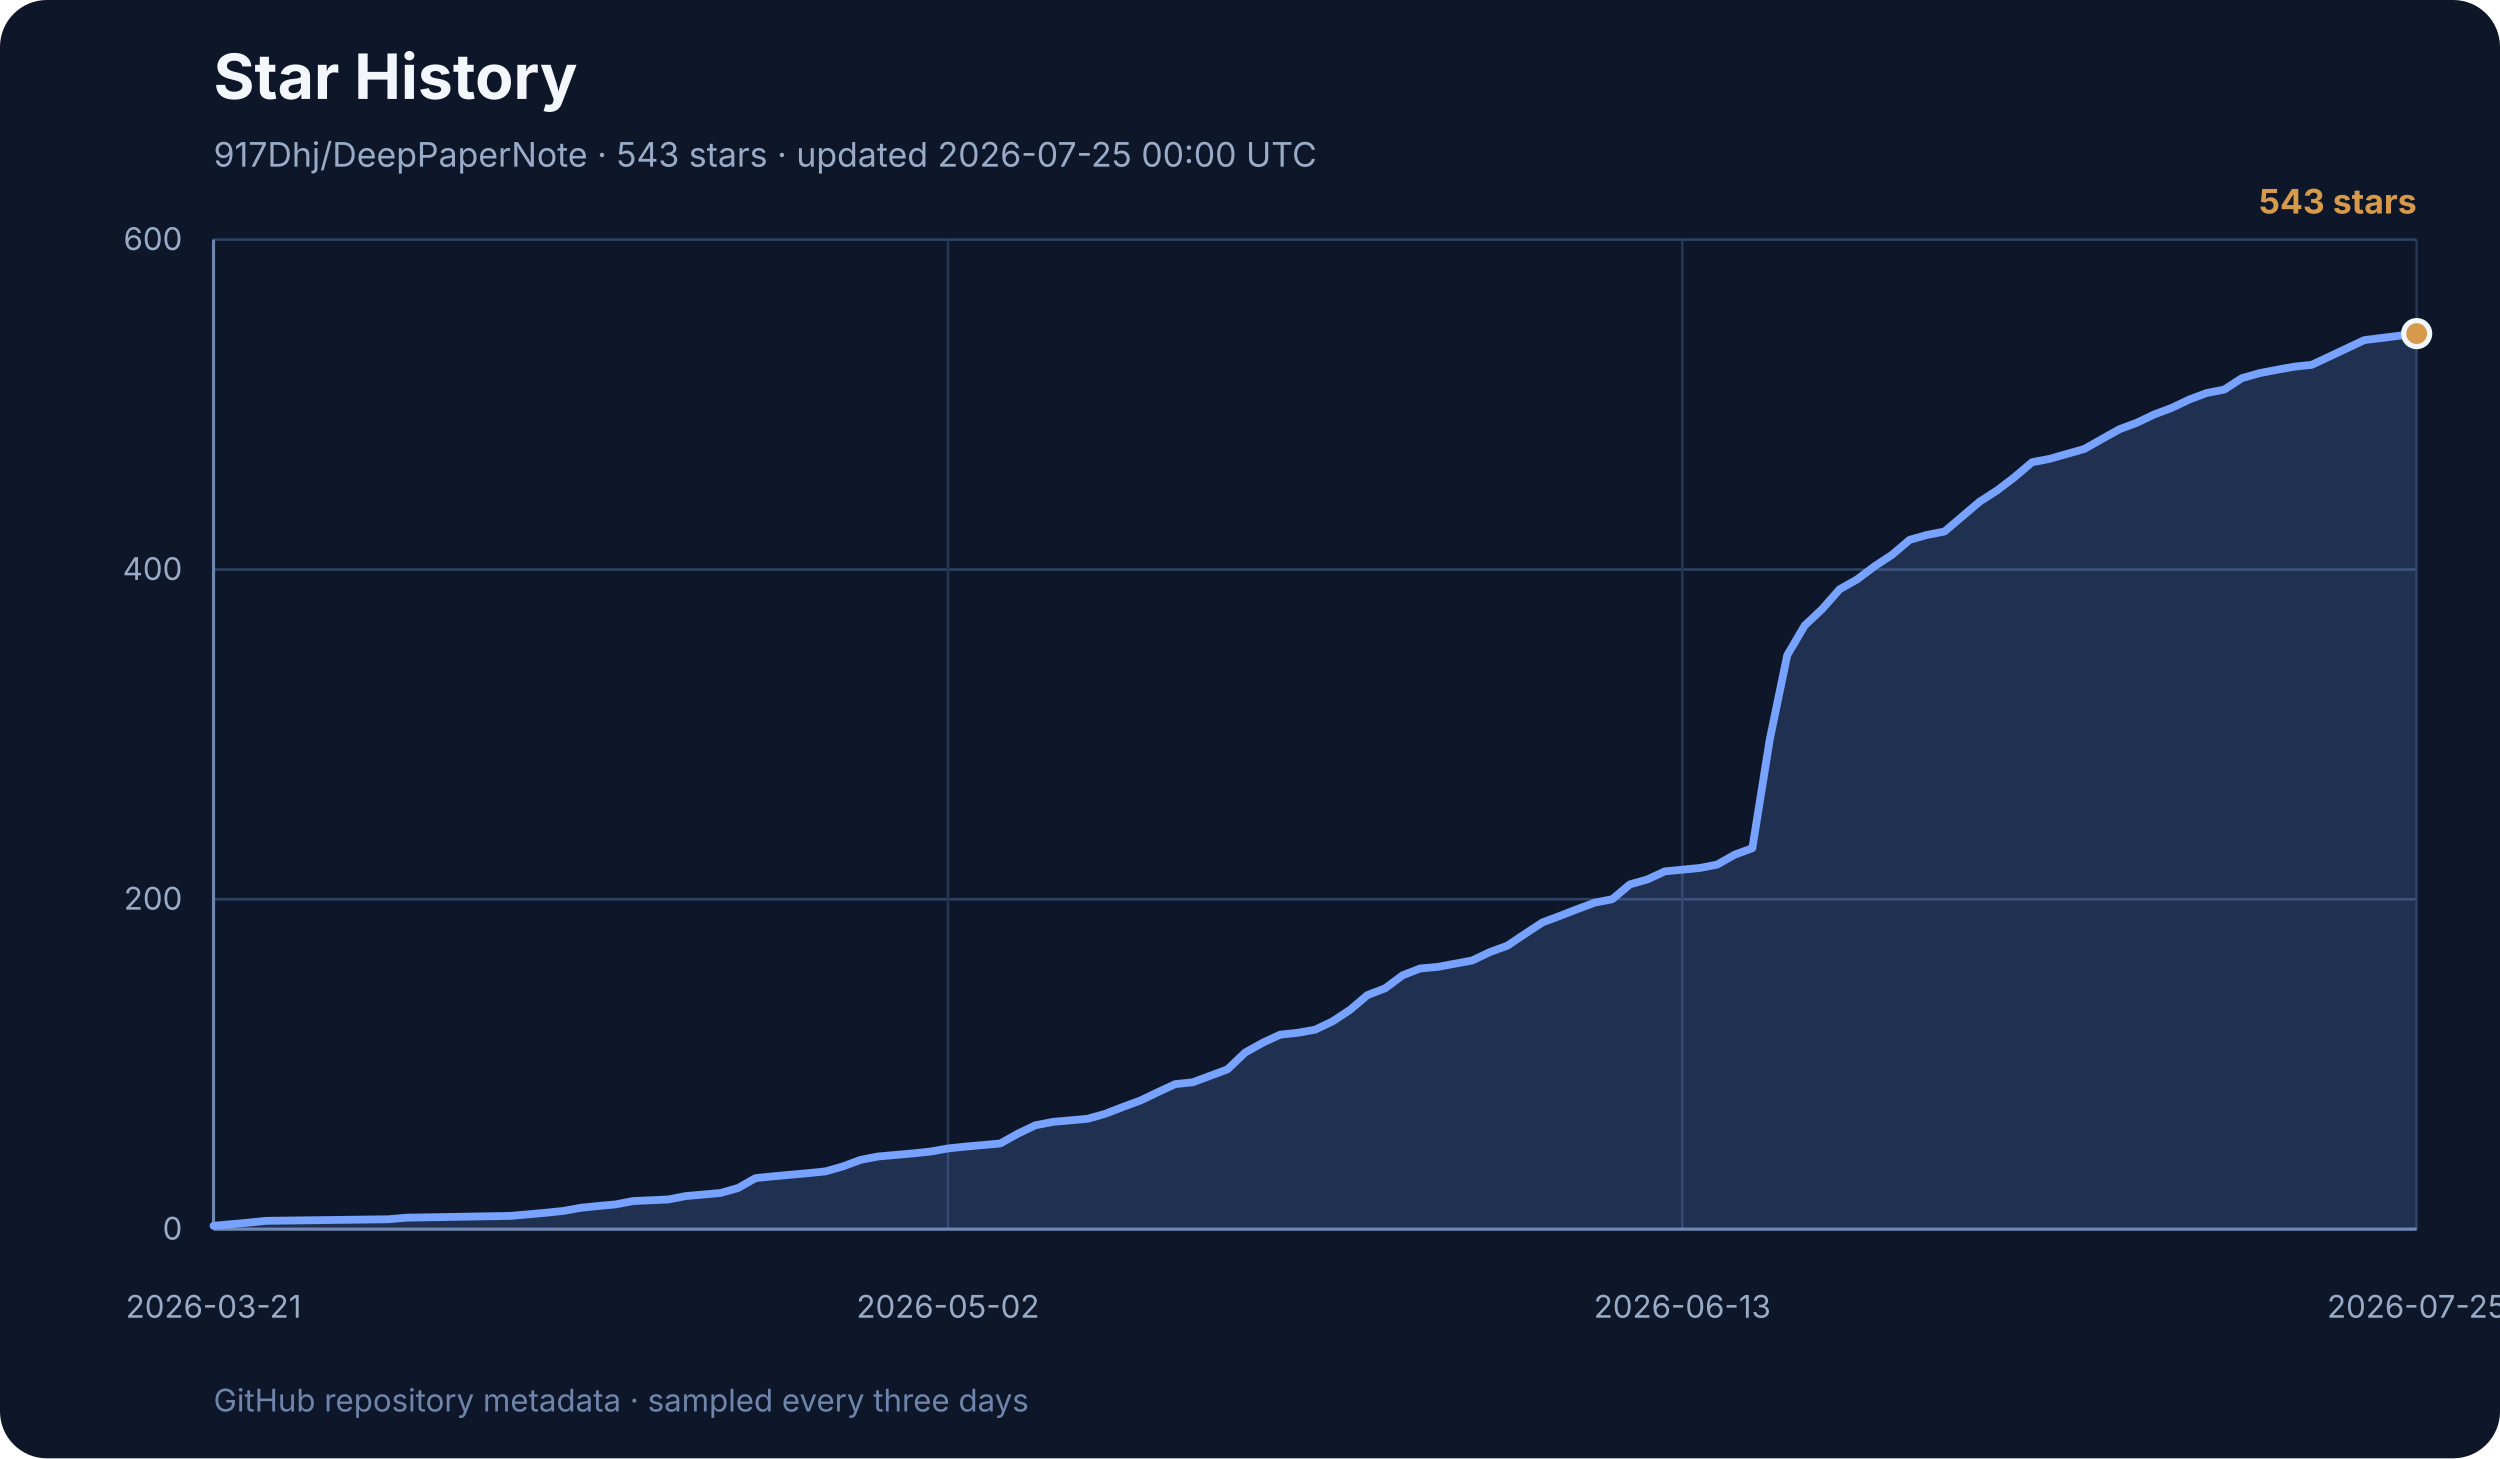
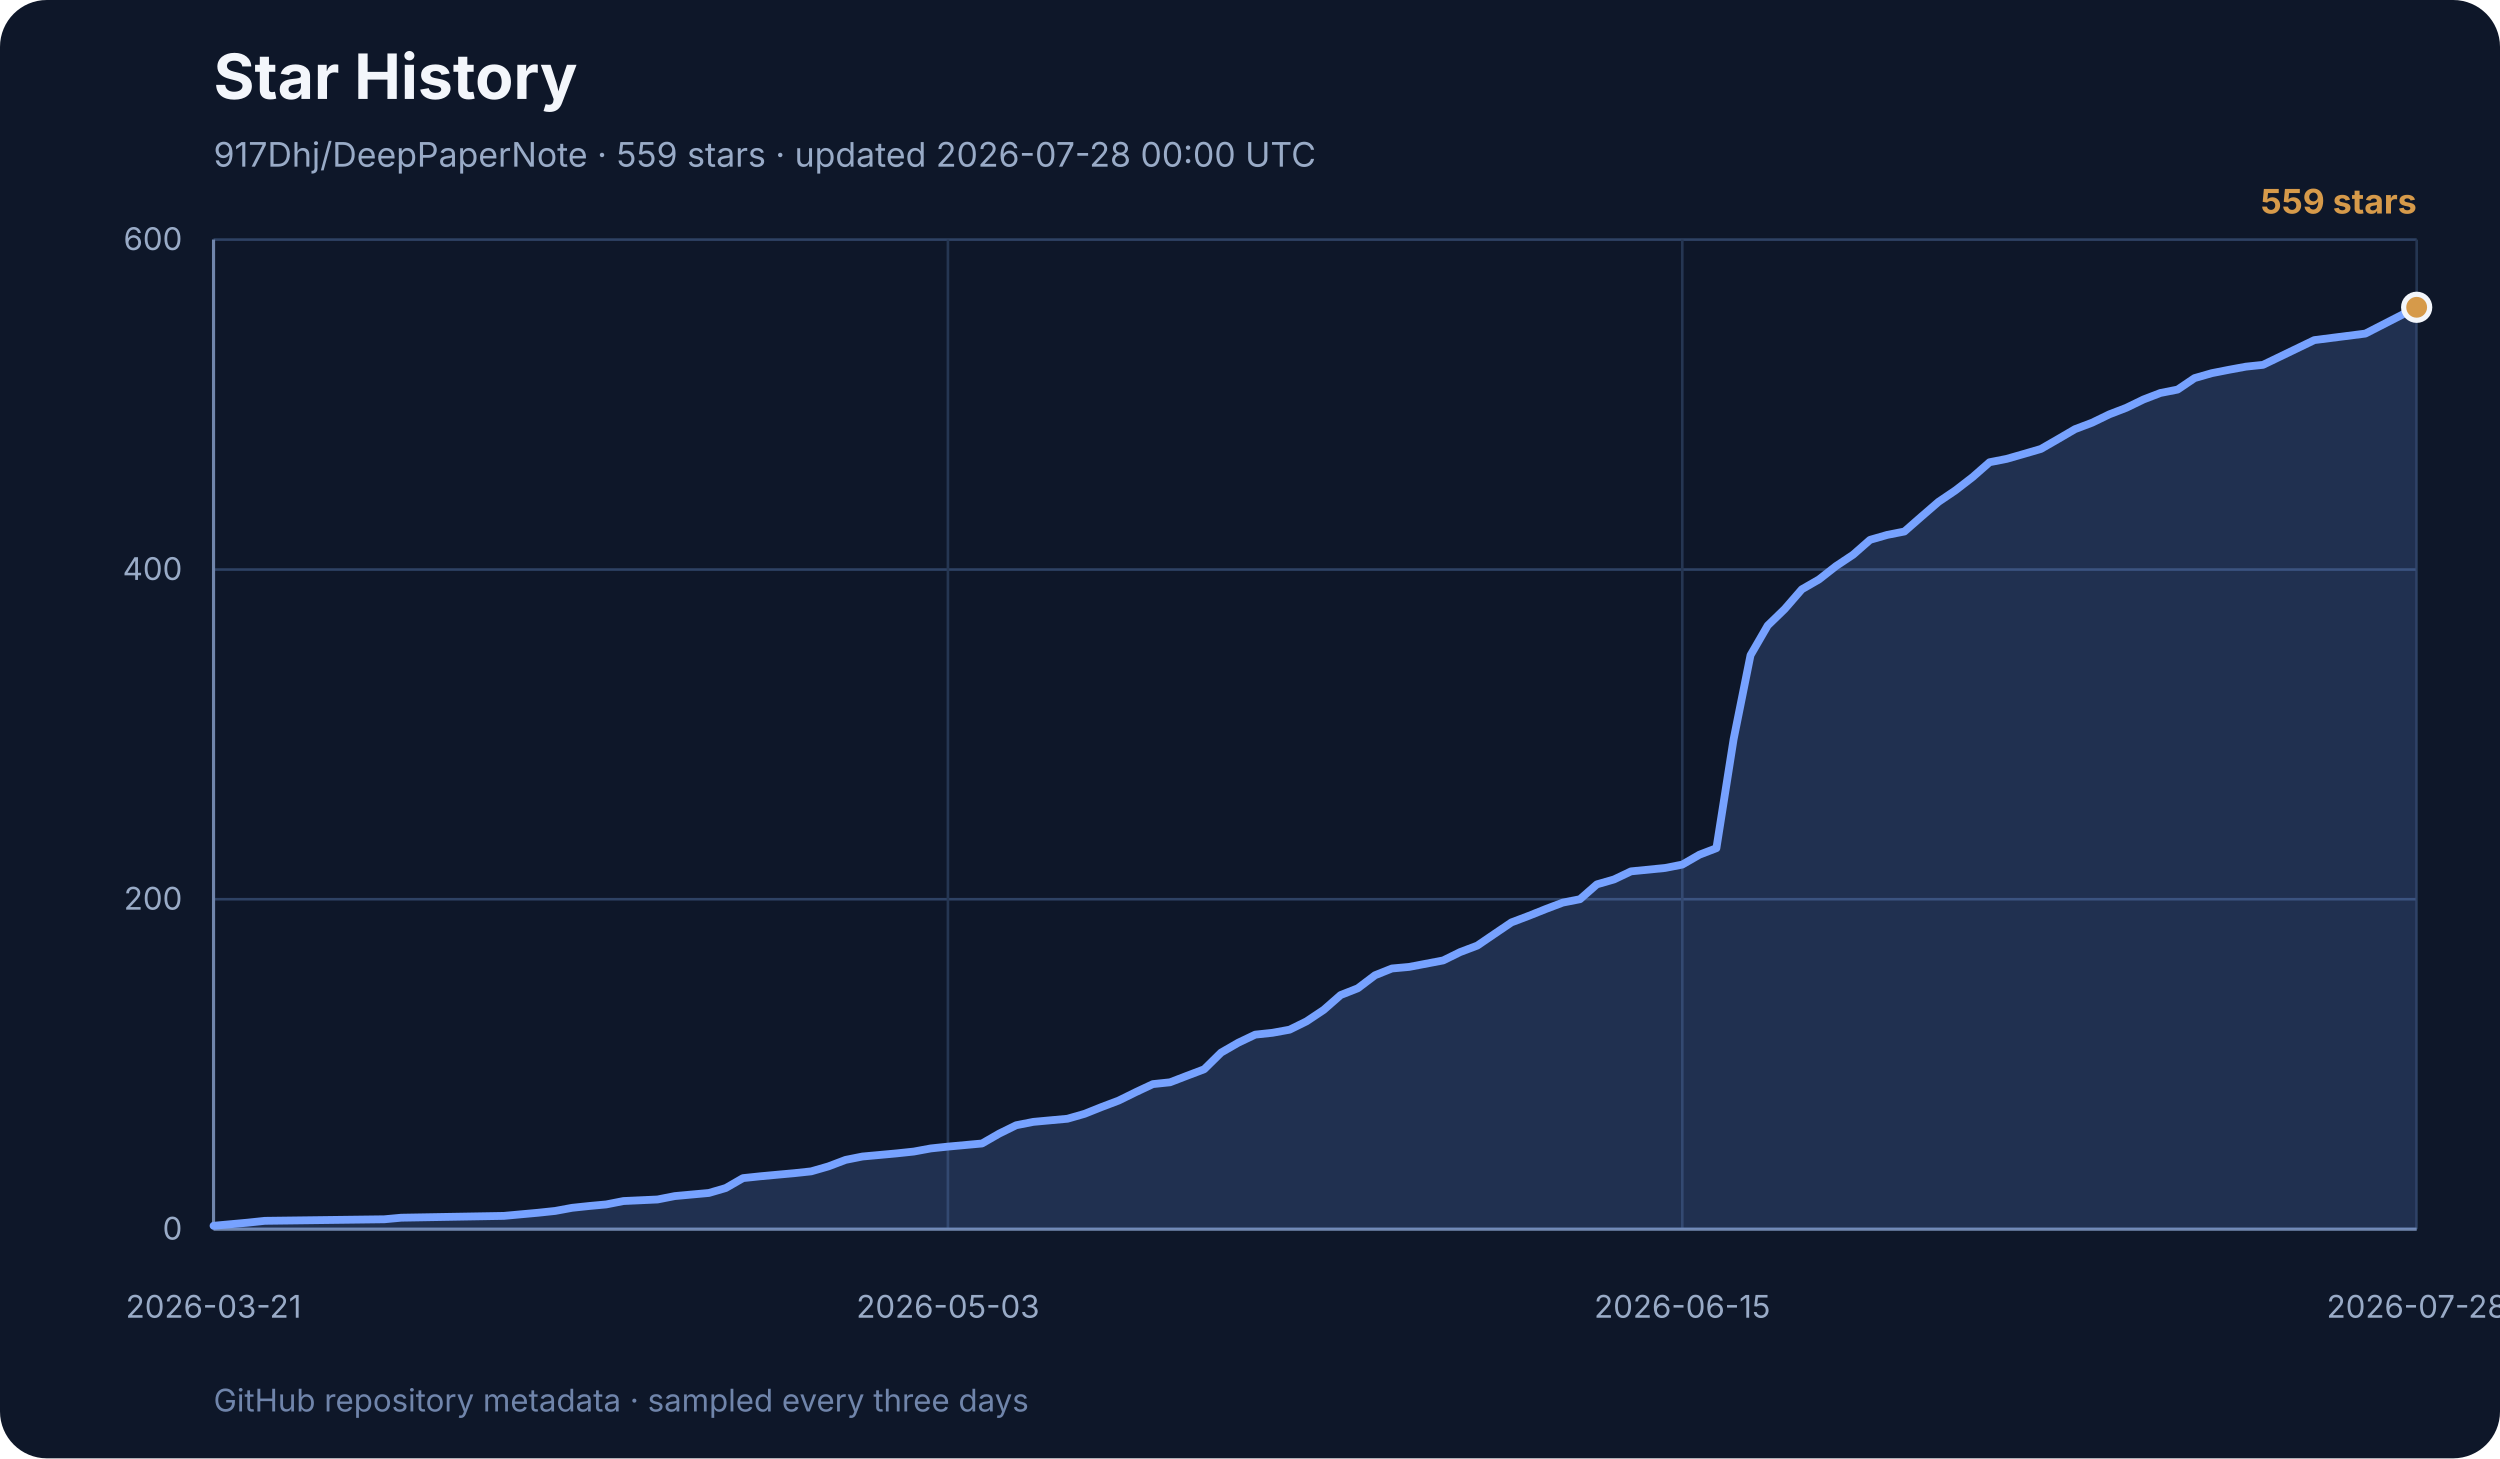
<svg xmlns="http://www.w3.org/2000/svg" width="960" height="560" viewBox="0 0 960 560" role="img" aria-labelledby="title desc">
  <rect width="960" height="560" rx="18" fill="#0e1729" />
  <text x="82" y="38" font-family="Inter, ui-sans-serif, system-ui, sans-serif" font-size="24" font-weight="700" fill="#f3f6fb">Star History</text>
-   <text x="82" y="64" font-family="Inter, ui-sans-serif, system-ui, sans-serif" font-size="13" fill="#99abc7">917Dhj/DeepPaperNote · 543 stars · updated 2026-07-25 00:00 UTC</text>
+   <text x="82" y="64" font-family="Inter, ui-sans-serif, system-ui, sans-serif" font-size="13" fill="#99abc7">917Dhj/DeepPaperNote · 559 stars · updated 2026-07-28 00:00 UTC</text>
  <g font-family="Inter, ui-sans-serif, system-ui, sans-serif">
    <line x1="82" y1="472.0" x2="928" y2="472.0" stroke="#2e4264" stroke-width="1" />
    <text x="70" y="476.0" text-anchor="end" font-size="12" fill="#99abc7">0</text>
    <line x1="82" y1="345.3" x2="928" y2="345.3" stroke="#2e4264" stroke-width="1" />
    <text x="70" y="349.3" text-anchor="end" font-size="12" fill="#99abc7">200</text>
    <line x1="82" y1="218.7" x2="928" y2="218.7" stroke="#2e4264" stroke-width="1" />
    <text x="70" y="222.7" text-anchor="end" font-size="12" fill="#99abc7">400</text>
    <line x1="82" y1="92.0" x2="928" y2="92.0" stroke="#2e4264" stroke-width="1" />
    <text x="70" y="96.0" text-anchor="end" font-size="12" fill="#99abc7">600</text>
    <line x1="82.0" y1="92" x2="82.0" y2="472" stroke="#253652" stroke-width="1" />
    <text x="82.0" y="506" text-anchor="middle" font-size="12" fill="#99abc7">2026-03-21</text>
    <line x1="364.0" y1="92" x2="364.0" y2="472" stroke="#253652" stroke-width="1" />
-     <text x="364.0" y="506" text-anchor="middle" font-size="12" fill="#99abc7">2026-05-02</text>
+     <text x="364.0" y="506" text-anchor="middle" font-size="12" fill="#99abc7">2026-05-03</text>
    <line x1="646.0" y1="92" x2="646.0" y2="472" stroke="#253652" stroke-width="1" />
-     <text x="646.0" y="506" text-anchor="middle" font-size="12" fill="#99abc7">2026-06-13</text>
+     <text x="646.0" y="506" text-anchor="middle" font-size="12" fill="#99abc7">2026-06-15</text>
    <line x1="928.0" y1="92" x2="928.0" y2="472" stroke="#253652" stroke-width="1" />
-     <text x="928.0" y="506" text-anchor="middle" font-size="12" fill="#99abc7">2026-07-25</text>
+     <text x="928.0" y="506" text-anchor="middle" font-size="12" fill="#99abc7">2026-07-28</text>
    <line x1="82" y1="92" x2="82" y2="472" stroke="#7085ab" stroke-width="1.2" />
    <line x1="82" y1="472" x2="928" y2="472" stroke="#7085ab" stroke-width="1.2" />
-     <polygon points="82,472 82.0,470.7 95.4,469.5 102.1,468.8 149.1,468.2 155.9,467.6 196.1,466.9 202.9,466.3 209.6,465.7 216.3,465.0 223.0,463.8 229.7,463.1 236.4,462.5 243.1,461.2 256.6,460.6 263.3,459.3 270.0,458.7 276.7,458.1 283.4,456.2 290.1,452.4 296.9,451.7 303.6,451.1 310.3,450.5 317.0,449.8 323.7,447.9 330.4,445.4 337.1,444.1 343.9,443.5 350.6,442.9 357.3,442.2 364.0,441.0 370.7,440.3 384.1,439.1 390.9,435.3 397.6,432.1 404.3,430.8 411.0,430.2 417.7,429.6 424.4,427.7 431.1,425.1 437.9,422.6 444.6,419.4 451.3,416.3 458.0,415.6 464.7,413.1 471.4,410.6 478.1,404.2 484.9,400.4 491.6,397.3 498.3,396.6 505.0,395.4 511.7,392.2 518.4,387.8 525.1,382.1 531.9,379.5 538.6,374.5 545.3,371.9 552.0,371.3 565.4,368.8 572.1,365.6 578.9,363.1 585.6,358.6 592.3,354.2 599.0,351.7 605.7,349.1 612.4,346.6 619.1,345.3 625.9,339.6 632.6,337.7 639.3,334.6 652.7,333.3 659.4,332.0 666.1,328.2 672.9,325.7 679.6,283.9 686.3,251.6 693.0,240.2 699.7,233.9 706.4,226.3 713.1,222.5 719.9,217.4 726.6,213.0 733.3,207.3 740.0,205.4 746.7,204.1 753.4,198.4 760.1,192.7 766.9,188.3 773.6,183.2 780.3,177.5 787.0,176.2 793.7,174.3 800.4,172.4 807.1,168.6 813.9,164.8 820.6,162.3 827.3,159.1 834.0,156.6 840.7,153.4 847.4,150.9 854.1,149.6 860.9,145.2 867.6,143.3 874.3,142.0 881.0,140.8 887.7,140.1 907.9,130.6 928.0,128.1 928.0,472" fill="#77a2ff" opacity="0.18" />
-     <polyline points="82.0,470.7 95.4,469.5 102.1,468.8 149.1,468.2 155.9,467.6 196.1,466.9 202.9,466.3 209.6,465.7 216.3,465.0 223.0,463.8 229.7,463.1 236.4,462.5 243.1,461.2 256.6,460.6 263.3,459.3 270.0,458.7 276.7,458.1 283.4,456.2 290.1,452.4 296.9,451.7 303.6,451.1 310.3,450.5 317.0,449.8 323.7,447.9 330.4,445.4 337.1,444.1 343.9,443.5 350.6,442.9 357.3,442.2 364.0,441.0 370.7,440.3 384.1,439.1 390.9,435.3 397.6,432.1 404.3,430.8 411.0,430.2 417.7,429.6 424.4,427.7 431.1,425.1 437.9,422.6 444.6,419.4 451.3,416.3 458.0,415.6 464.7,413.1 471.4,410.6 478.1,404.2 484.9,400.4 491.6,397.3 498.3,396.6 505.0,395.4 511.7,392.2 518.4,387.8 525.1,382.1 531.9,379.5 538.6,374.5 545.3,371.9 552.0,371.3 565.4,368.8 572.1,365.6 578.9,363.1 585.6,358.6 592.3,354.2 599.0,351.7 605.7,349.1 612.4,346.6 619.1,345.3 625.9,339.6 632.6,337.7 639.3,334.6 652.7,333.3 659.4,332.0 666.1,328.2 672.9,325.7 679.6,283.9 686.3,251.6 693.0,240.2 699.7,233.9 706.4,226.3 713.1,222.5 719.9,217.4 726.6,213.0 733.3,207.3 740.0,205.4 746.7,204.1 753.4,198.4 760.1,192.7 766.9,188.3 773.6,183.2 780.3,177.5 787.0,176.2 793.7,174.3 800.4,172.4 807.1,168.6 813.9,164.8 820.6,162.3 827.3,159.1 834.0,156.6 840.7,153.4 847.4,150.9 854.1,149.6 860.9,145.2 867.6,143.3 874.3,142.0 881.0,140.8 887.7,140.1 907.9,130.6 928.0,128.1" fill="none" stroke="#77a2ff" stroke-width="3" stroke-linecap="round" stroke-linejoin="round" />
-     <circle cx="928.0" cy="128.1" r="5" fill="#d69a4a" stroke="#f3f6fb" stroke-width="2" />
-     <text x="928" y="82" text-anchor="end" font-size="13" font-weight="700" fill="#d69a4a">543 stars</text>
+     <polygon points="82,472 82.0,470.7 95.1,469.5 101.7,468.8 147.6,468.2 154.1,467.6 193.5,466.9 200.0,466.3 206.6,465.7 213.2,465.0 219.7,463.8 226.3,463.1 232.8,462.5 239.4,461.2 252.5,460.6 259.1,459.3 265.6,458.7 272.2,458.1 278.7,456.2 285.3,452.4 291.9,451.7 298.4,451.1 305.0,450.5 311.5,449.8 318.1,447.9 324.7,445.4 331.2,444.1 337.8,443.5 344.3,442.9 350.9,442.2 357.4,441.0 364.0,440.3 377.1,439.1 383.7,435.3 390.2,432.1 396.8,430.8 403.3,430.2 409.9,429.6 416.5,427.7 423.0,425.1 429.6,422.6 436.1,419.4 442.7,416.3 449.3,415.6 455.8,413.1 462.4,410.6 468.9,404.2 475.5,400.4 482.0,397.3 488.6,396.6 495.2,395.4 501.7,392.2 508.3,387.8 514.8,382.1 521.4,379.5 528.0,374.5 534.5,371.9 541.1,371.3 554.2,368.8 560.7,365.6 567.3,363.1 573.9,358.6 580.4,354.2 587.0,351.7 593.5,349.1 600.1,346.6 606.7,345.3 613.2,339.6 619.8,337.7 626.3,334.6 639.4,333.3 646.0,332.0 652.6,328.2 659.1,325.7 665.7,283.9 672.2,251.6 678.8,240.2 685.3,233.9 691.9,226.3 698.5,222.5 705.0,217.4 711.6,213.0 718.1,207.3 724.7,205.4 731.3,204.1 737.8,198.4 744.4,192.7 750.9,188.3 757.5,183.2 764.0,177.5 770.6,176.2 777.2,174.3 783.7,172.4 790.3,168.6 796.8,164.8 803.4,162.3 810.0,159.1 816.5,156.6 823.1,153.4 829.6,150.9 836.2,149.6 842.7,145.2 849.3,143.3 855.9,142.0 862.4,140.8 869.0,140.1 888.7,130.6 908.3,128.1 928.0,118.0 928.0,472" fill="#77a2ff" opacity="0.18" />
+     <polyline points="82.0,470.7 95.1,469.5 101.7,468.8 147.6,468.2 154.1,467.6 193.5,466.9 200.0,466.3 206.6,465.7 213.2,465.0 219.7,463.8 226.3,463.1 232.8,462.5 239.4,461.2 252.5,460.6 259.1,459.3 265.6,458.7 272.2,458.1 278.7,456.2 285.3,452.4 291.9,451.7 298.4,451.1 305.0,450.5 311.5,449.8 318.1,447.9 324.7,445.4 331.2,444.1 337.8,443.5 344.3,442.9 350.9,442.2 357.4,441.0 364.0,440.3 377.1,439.1 383.7,435.3 390.2,432.1 396.8,430.8 403.3,430.2 409.9,429.6 416.5,427.7 423.0,425.1 429.6,422.6 436.1,419.4 442.7,416.3 449.3,415.6 455.8,413.1 462.4,410.6 468.9,404.2 475.5,400.4 482.0,397.3 488.6,396.6 495.2,395.4 501.7,392.2 508.3,387.8 514.8,382.1 521.4,379.5 528.0,374.5 534.5,371.9 541.1,371.3 554.2,368.8 560.7,365.6 567.3,363.1 573.9,358.6 580.4,354.2 587.0,351.7 593.5,349.1 600.1,346.6 606.7,345.3 613.2,339.6 619.8,337.7 626.3,334.6 639.4,333.3 646.0,332.0 652.6,328.2 659.1,325.7 665.7,283.9 672.2,251.6 678.8,240.2 685.3,233.9 691.9,226.3 698.5,222.5 705.0,217.4 711.6,213.0 718.1,207.3 724.7,205.4 731.3,204.1 737.8,198.4 744.4,192.7 750.9,188.3 757.5,183.2 764.0,177.5 770.6,176.2 777.2,174.3 783.7,172.4 790.3,168.6 796.8,164.8 803.4,162.3 810.0,159.1 816.5,156.6 823.1,153.4 829.6,150.9 836.2,149.6 842.7,145.2 849.3,143.3 855.9,142.0 862.4,140.8 869.0,140.1 888.7,130.6 908.3,128.1 928.0,118.0" fill="none" stroke="#77a2ff" stroke-width="3" stroke-linecap="round" stroke-linejoin="round" />
+     <circle cx="928.0" cy="118.0" r="5" fill="#d69a4a" stroke="#f3f6fb" stroke-width="2" />
+     <text x="928" y="82" text-anchor="end" font-size="13" font-weight="700" fill="#d69a4a">559 stars</text>
    <text x="82" y="542" font-size="12" fill="#7085ab">
      GitHub repository metadata · sampled every three days
    </text>
  </g>
</svg>
